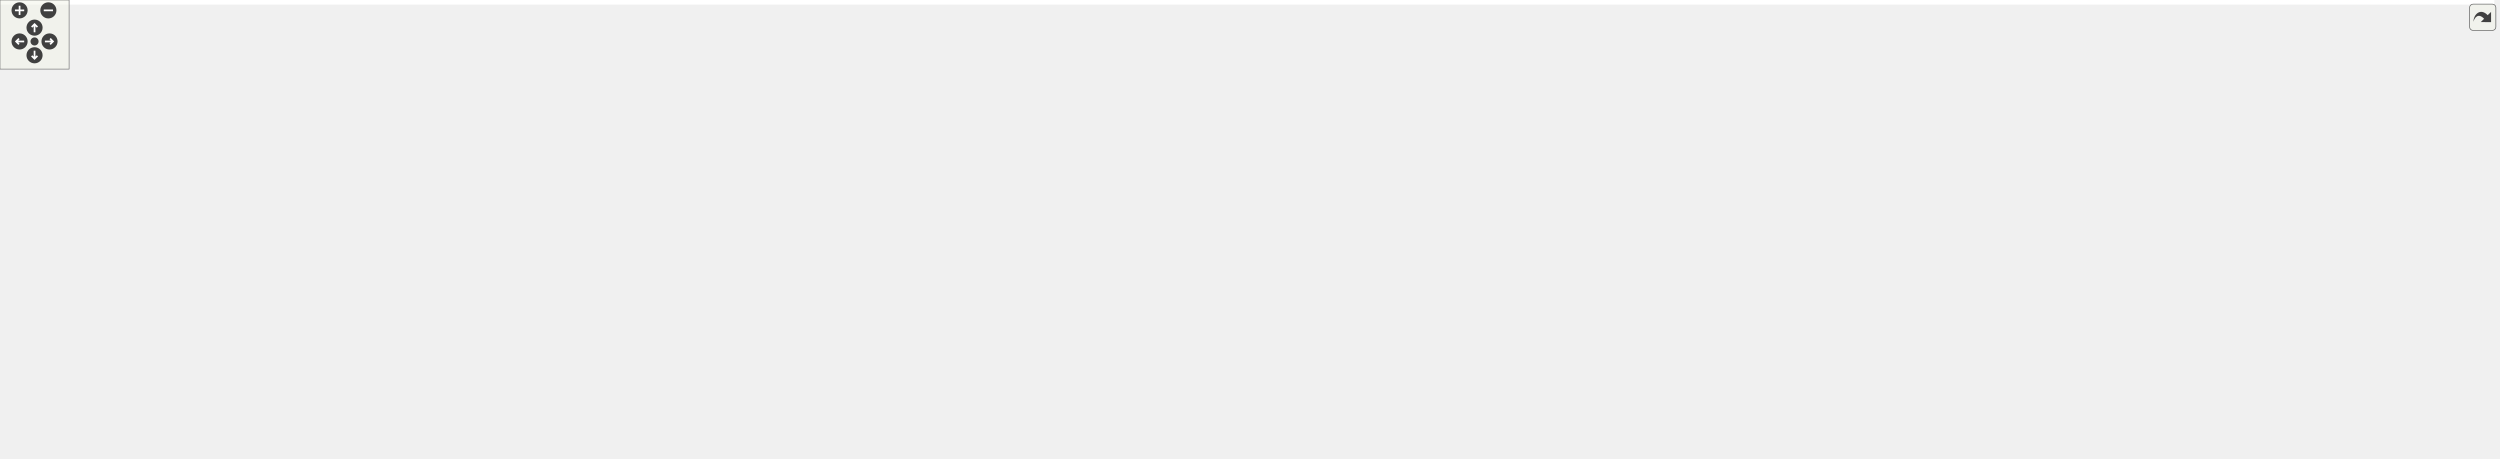
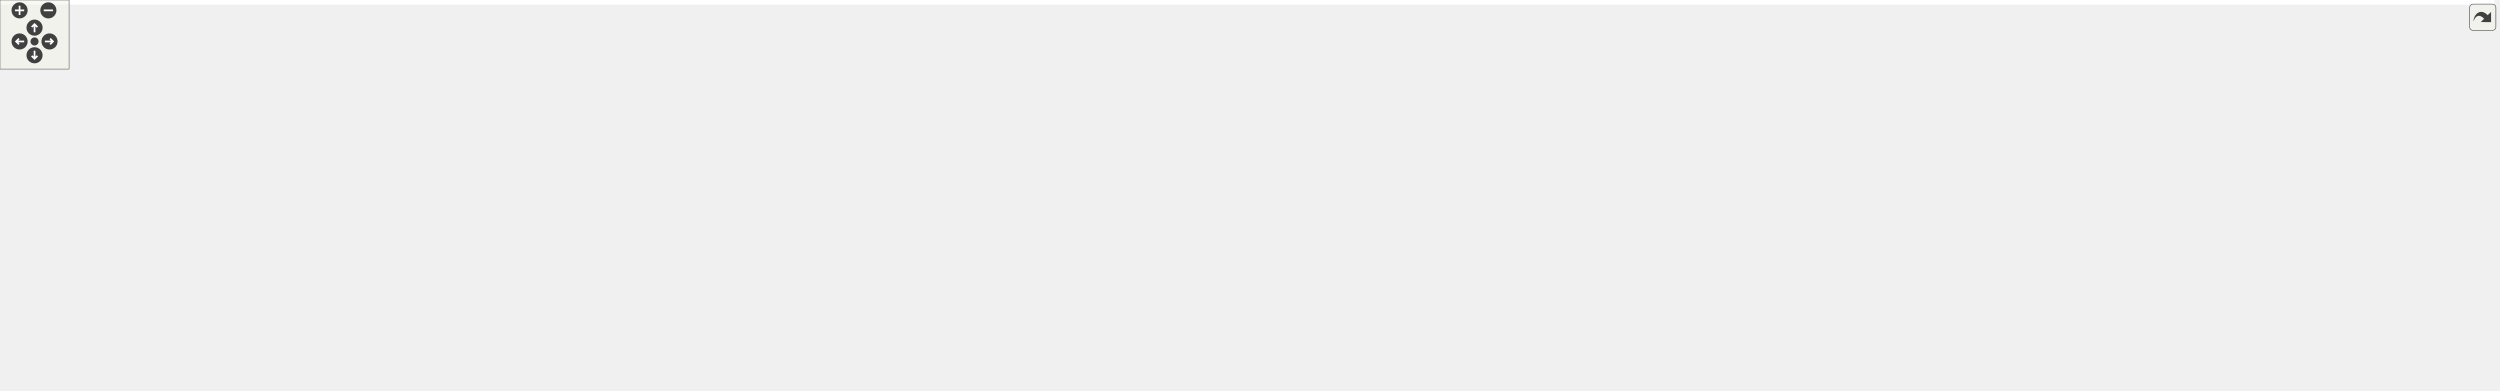
<svg xmlns="http://www.w3.org/2000/svg" xmlns:xlink="http://www.w3.org/1999/xlink" id="main" version="1.1" xml:space="preserve">
  <style type="text/css">
.edge:hover path { stroke: red; }
.edge:hover polygon { stroke: red; fill: red; }
</style>
  <defs>
    <circle id="rim" cx="0" cy="0" r="7" />
    <circle id="rim2" cx="0" cy="0" r="3.5" />
    <g id="zoomPlus">
      <use xlink:href="#rim" fill="#404040">
        <set attributeName="fill" to="#808080" begin="zoomplus.mouseover" end="zoomplus.mouseout" />
      </use>
      <path d="M-4,0h8M0,-4v8" fill="none" stroke="white" stroke-width="1.5" pointer-events="none" />
    </g>
    <g id="zoomMin">
      <use xlink:href="#rim" fill="#404040">
        <set attributeName="fill" to="#808080" begin="zoomminus.mouseover" end="zoomminus.mouseout" />
      </use>
      <path d="M-4,0h8" fill="none" stroke="white" stroke-width="1.5" pointer-events="none" />
    </g>
    <g id="dirArrow">
      <path fill="none" stroke="white" stroke-width="1.5" d="M0,-3.0v7 M-2.5,-0.5L0,-3.0L2.5,-0.5" />
    </g>
    <g id="resetDef">
      <use xlink:href="#rim2" fill="#404040">
        <set attributeName="fill" to="#808080" begin="reset.mouseover" end="reset.mouseout" />
      </use>
    </g>
  </defs>
  <svg id="graph" class="graph">
    <g id="viewport">
-       <polygon fill="#ffffff" stroke="transparent" points="-4,4 -4,-337.5 2166,-337.5 2166,4 -4,4" />
+       <polygon fill="#ffffff" stroke="transparent" points="-4,4 -4,-278.5 2166,-278.5 2166,4 -4,4" />
      <g id="node1" class="node">
        <g id="a_node1">
          <a xlink:title="The batch Identity matrix, which represents a batch of Identity matrices.">
-             <polygon fill="#bfbfbf" stroke="#000000" points="2030,-115 2030,-145 2162,-145 2162,-115 2030,-115" />
-             <text text-anchor="start" x="2038" y="-133" font-family="Helvetica,sans-Serif" font-size="10.00" fill="#000000">gko::batch::matrix</text>
-             <text text-anchor="middle" x="2096" y="-122" font-family="Helvetica,sans-Serif" font-size="10.00" fill="#000000">::Identity&lt; ValueType &gt;</text>
+             <polygon fill="#bfbfbf" stroke="#000000" points="2030,-137.5 2030,-167.5 2162,-167.5 2162,-137.5 2030,-137.5" />
+             <text text-anchor="start" x="2038" y="-155.5" font-family="Helvetica,sans-Serif" font-size="10.00" fill="#000000">gko::batch::matrix</text>
+             <text text-anchor="middle" x="2096" y="-144.5" font-family="Helvetica,sans-Serif" font-size="10.00" fill="#000000">::Identity&lt; ValueType &gt;</text>
          </a>
        </g>
      </g>
      <g id="node2" class="node">
        <g id="a_node2">
          <a xlink:href="classgko_1_1batch_1_1EnableBatchLinOp.html" target="_top" xlink:title=" ">
-             <polygon fill="#ffffff" stroke="#000000" points="1831,-151 1831,-181 1993,-181 1993,-151 1831,-151" />
-             <text text-anchor="start" x="1839" y="-169" font-family="Helvetica,sans-Serif" font-size="10.00" fill="#000000">gko::batch::EnableBatchLin</text>
-             <text text-anchor="middle" x="1912" y="-158" font-family="Helvetica,sans-Serif" font-size="10.00" fill="#000000">Op&lt; Identity&lt; ValueType &gt; &gt;</text>
+             <polygon fill="#ffffff" stroke="#000000" points="1831,-137.5 1831,-167.5 1993,-167.5 1993,-137.5 1831,-137.5" />
+             <text text-anchor="start" x="1839" y="-155.5" font-family="Helvetica,sans-Serif" font-size="10.00" fill="#000000">gko::batch::EnableBatchLin</text>
+             <text text-anchor="middle" x="1912" y="-144.5" font-family="Helvetica,sans-Serif" font-size="10.00" fill="#000000">Op&lt; Identity&lt; ValueType &gt; &gt;</text>
          </a>
        </g>
      </g>
      <g id="edge1" class="edge">
-         <path fill="none" stroke="#191970" d="M1998.723,-149.032C2009.225,-146.978 2019.819,-144.905 2029.955,-142.922" />
-         <polygon fill="#191970" stroke="#191970" points="1997.842,-145.638 1988.7,-150.993 1999.186,-152.508 1997.842,-145.638" />
+         <path fill="none" stroke="#191970" d="M2003.31,-152.5C2012.247,-152.5 2021.194,-152.5 2029.811,-152.5" />
+         <polygon fill="#191970" stroke="#191970" points="2003.241,-149 1993.241,-152.5 2003.241,-156 2003.241,-149" />
      </g>
      <g id="node3" class="node">
        <g id="a_node3">
          <a xlink:href="classgko_1_1EnablePolymorphicObject.html" target="_top" xlink:title=" ">
-             <polygon fill="#ffffff" stroke="#000000" points="1293,-73.5 1293,-114.5 1459,-114.5 1459,-73.5 1293,-73.5" />
-             <text text-anchor="start" x="1301" y="-102.5" font-family="Helvetica,sans-Serif" font-size="10.00" fill="#000000">gko::EnablePolymorphicObject</text>
-             <text text-anchor="start" x="1301" y="-91.5" font-family="Helvetica,sans-Serif" font-size="10.00" fill="#000000">&lt; Identity&lt; ValueType &gt;,</text>
-             <text text-anchor="middle" x="1376" y="-80.5" font-family="Helvetica,sans-Serif" font-size="10.00" fill="#000000"> BatchLinOp &gt;</text>
+             <polygon fill="#ffffff" stroke="#000000" points="1293,-187 1293,-228 1459,-228 1459,-187 1293,-187" />
+             <text text-anchor="start" x="1301" y="-216" font-family="Helvetica,sans-Serif" font-size="10.00" fill="#000000">gko::EnablePolymorphicObject</text>
+             <text text-anchor="start" x="1301" y="-205" font-family="Helvetica,sans-Serif" font-size="10.00" fill="#000000">&lt; Identity&lt; ValueType &gt;,</text>
+             <text text-anchor="middle" x="1376" y="-194" font-family="Helvetica,sans-Serif" font-size="10.00" fill="#000000"> BatchLinOp &gt;</text>
          </a>
        </g>
      </g>
      <g id="edge2" class="edge">
-         <path fill="none" stroke="#191970" d="M1469.165,-106.515C1571.346,-120.24 1733.69,-142.048 1830.839,-155.098" />
-         <polygon fill="#191970" stroke="#191970" points="1469.539,-103.034 1459.162,-105.171 1468.607,-109.971 1469.539,-103.034" />
+         <path fill="none" stroke="#191970" d="M1469.105,-200.039C1557.668,-192.641 1694.583,-180.42 1813,-166.5 1818.861,-165.811 1824.912,-165.058 1830.999,-164.27" />
+         <polygon fill="#191970" stroke="#191970" points="1468.76,-196.555 1459.085,-200.873 1469.341,-203.531 1468.76,-196.555" />
      </g>
      <g id="node4" class="node">
        <g id="a_node4">
          <a xlink:href="classgko_1_1EnableAbstractPolymorphicObject.html" target="_top" xlink:title=" ">
-             <polygon fill="#ffffff" stroke="#000000" points="542,-37.5 542,-78.5 717,-78.5 717,-37.5 542,-37.5" />
-             <text text-anchor="start" x="550" y="-66.5" font-family="Helvetica,sans-Serif" font-size="10.00" fill="#000000">gko::EnableAbstractPolymorphic</text>
-             <text text-anchor="start" x="550" y="-55.5" font-family="Helvetica,sans-Serif" font-size="10.00" fill="#000000">Object&lt; Identity&lt; ValueType</text>
-             <text text-anchor="middle" x="629.5" y="-44.5" font-family="Helvetica,sans-Serif" font-size="10.00" fill="#000000"> &gt;, BatchLinOp &gt;</text>
+             <polygon fill="#ffffff" stroke="#000000" points="542,-231 542,-272 717,-272 717,-231 542,-231" />
+             <text text-anchor="start" x="550" y="-260" font-family="Helvetica,sans-Serif" font-size="10.00" fill="#000000">gko::EnableAbstractPolymorphic</text>
+             <text text-anchor="start" x="550" y="-249" font-family="Helvetica,sans-Serif" font-size="10.00" fill="#000000">Object&lt; Identity&lt; ValueType</text>
+             <text text-anchor="middle" x="629.5" y="-238" font-family="Helvetica,sans-Serif" font-size="10.00" fill="#000000"> &gt;, BatchLinOp &gt;</text>
          </a>
        </g>
      </g>
      <g id="edge3" class="edge">
-         <path fill="none" stroke="#191970" d="M727.374,-61.576C851.537,-66.289 1072.238,-75.251 1261,-86 1271.29,-86.586 1282.094,-87.26 1292.789,-87.963" />
-         <polygon fill="#191970" stroke="#191970" points="727.26,-58.07 717.135,-61.189 726.995,-65.065 727.26,-58.07" />
+         <path fill="none" stroke="#191970" d="M727.524,-254.562C852.067,-257.112 1073.393,-257.154 1261,-233.5 1271.764,-232.143 1282.999,-230.233 1294.051,-228.058" />
+         <polygon fill="#191970" stroke="#191970" points="727.325,-251.057 717.252,-254.342 727.175,-258.056 727.325,-251.057" />
      </g>
      <g id="node5" class="node">
        <g id="a_node5">
          <a xlink:title=" ">
-             <polygon fill="#ffffff" stroke="#bfbfbf" points="201,-.5 201,-19.5 273,-19.5 273,-.5 201,-.5" />
-             <text text-anchor="middle" x="237" y="-7.5" font-family="Helvetica,sans-Serif" font-size="10.00" fill="#000000">BatchLinOp</text>
+             <polygon fill="#ffffff" stroke="#bfbfbf" points="201,-255 201,-274 273,-274 273,-255 201,-255" />
+             <text text-anchor="middle" x="237" y="-262" font-family="Helvetica,sans-Serif" font-size="10.00" fill="#000000">BatchLinOp</text>
          </a>
        </g>
      </g>
      <g id="edge4" class="edge">
-         <path fill="none" stroke="#191970" d="M283.111,-12.451C337.712,-15.721 431.304,-22.477 511,-34 520.972,-35.442 531.37,-37.187 541.685,-39.07" />
-         <polygon fill="#191970" stroke="#191970" points="283.241,-8.953 273.054,-11.863 282.832,-15.941 283.241,-8.953" />
+         <path fill="none" stroke="#191970" d="M283.326,-262.966C346.793,-260.863 462.006,-257.048 541.995,-254.398" />
+         <polygon fill="#191970" stroke="#191970" points="283.101,-259.471 273.222,-263.3 283.332,-266.467 283.101,-259.471" />
      </g>
      <g id="node6" class="node">
        <g id="a_node6">
          <a xlink:href="classgko_1_1EnableAbstractPolymorphicObject.html" target="_top" xlink:title="This mixin inherits from (a subclass of) PolymorphicObject and provides a base implementation of a ne...">
-             <polygon fill="#ffffff" stroke="#000000" points="138,-105.5 138,-146.5 336,-146.5 336,-105.5 138,-105.5" />
-             <text text-anchor="start" x="146" y="-134.5" font-family="Helvetica,sans-Serif" font-size="10.00" fill="#000000">gko::EnableAbstractPolymorphic</text>
-             <text text-anchor="start" x="146" y="-123.5" font-family="Helvetica,sans-Serif" font-size="10.00" fill="#000000">Object&lt; AbstractObject, Polymorphic</text>
-             <text text-anchor="middle" x="237" y="-112.5" font-family="Helvetica,sans-Serif" font-size="10.00" fill="#000000">Base &gt;</text>
+             <polygon fill="#ffffff" stroke="#000000" points="138,-166 138,-207 336,-207 336,-166 138,-166" />
+             <text text-anchor="start" x="146" y="-195" font-family="Helvetica,sans-Serif" font-size="10.00" fill="#000000">gko::EnableAbstractPolymorphic</text>
+             <text text-anchor="start" x="146" y="-184" font-family="Helvetica,sans-Serif" font-size="10.00" fill="#000000">Object&lt; AbstractObject, Polymorphic</text>
+             <text text-anchor="middle" x="237" y="-173" font-family="Helvetica,sans-Serif" font-size="10.00" fill="#000000">Base &gt;</text>
          </a>
        </g>
      </g>
      <g id="edge5" class="edge">
-         <path fill="none" stroke="#ffa500" stroke-dasharray="5,2" d="M318.609,-102.981C330.428,-100.055 342.487,-97.289 354,-95 416.361,-82.602 487.504,-73.165 541.872,-66.925" />
-         <polygon fill="#ffa500" stroke="#ffa500" points="317.594,-99.627 308.755,-105.469 319.308,-106.414 317.594,-99.627" />
-         <text text-anchor="start" x="376" y="-109" font-family="Helvetica,sans-Serif" font-size="10.00" fill="#000000"> &lt; Identity&lt; ValueType</text>
-         <text text-anchor="middle" x="432.5" y="-98" font-family="Helvetica,sans-Serif" font-size="10.00" fill="#000000"> &gt;, BatchLinOp &gt;</text>
+         <path fill="none" stroke="#ffa500" stroke-dasharray="5,2" d="M346.313,-204.285C348.9,-204.695 351.465,-205.101 354,-205.5 423.727,-216.491 441.401,-217.723 511,-229.5 521.006,-231.193 531.474,-233.035 541.87,-234.907" />
+         <polygon fill="#ffa500" stroke="#ffa500" points="346.673,-200.798 336.247,-202.682 345.572,-207.711 346.673,-200.798" />
+         <text text-anchor="start" x="376" y="-243.5" font-family="Helvetica,sans-Serif" font-size="10.00" fill="#000000"> &lt; Identity&lt; ValueType</text>
+         <text text-anchor="middle" x="432.5" y="-232.5" font-family="Helvetica,sans-Serif" font-size="10.00" fill="#000000"> &gt;, BatchLinOp &gt;</text>
      </g>
      <g id="node9" class="node">
        <g id="a_node9">
          <a xlink:href="classgko_1_1EnableAbstractPolymorphicObject.html" target="_top" xlink:title=" ">
-             <polygon fill="#ffffff" stroke="#000000" points="529,-97.5 529,-138.5 730,-138.5 730,-97.5 529,-97.5" />
-             <text text-anchor="start" x="537" y="-126.5" font-family="Helvetica,sans-Serif" font-size="10.00" fill="#000000">gko::EnableAbstractPolymorphic</text>
-             <text text-anchor="start" x="537" y="-115.5" font-family="Helvetica,sans-Serif" font-size="10.00" fill="#000000">Object&lt; ConcreteObject, Polymorphic</text>
-             <text text-anchor="middle" x="629.5" y="-104.5" font-family="Helvetica,sans-Serif" font-size="10.00" fill="#000000">Base &gt;</text>
+             <polygon fill="#ffffff" stroke="#000000" points="529,-162 529,-203 730,-203 730,-162 529,-162" />
+             <text text-anchor="start" x="537" y="-191" font-family="Helvetica,sans-Serif" font-size="10.00" fill="#000000">gko::EnableAbstractPolymorphic</text>
+             <text text-anchor="start" x="537" y="-180" font-family="Helvetica,sans-Serif" font-size="10.00" fill="#000000">Object&lt; ConcreteObject, Polymorphic</text>
+             <text text-anchor="middle" x="629.5" y="-169" font-family="Helvetica,sans-Serif" font-size="10.00" fill="#000000">Base &gt;</text>
          </a>
        </g>
      </g>
      <g id="edge10" class="edge">
-         <path fill="none" stroke="#ffa500" stroke-dasharray="5,2" d="M346.203,-123.774C403.376,-122.609 472.909,-121.192 528.78,-120.053" />
-         <polygon fill="#ffa500" stroke="#ffa500" points="345.971,-120.278 336.044,-123.981 346.114,-127.277 345.971,-120.278" />
-         <text text-anchor="start" x="354" y="-138" font-family="Helvetica,sans-Serif" font-size="10.00" fill="#000000"> &lt; ConcreteObject, Polymorphic</text>
-         <text text-anchor="middle" x="432.5" y="-127" font-family="Helvetica,sans-Serif" font-size="10.00" fill="#000000">Base &gt;</text>
+         <path fill="none" stroke="#ffa500" stroke-dasharray="5,2" d="M346.317,-183.621C348.903,-183.578 351.467,-183.537 354,-183.5 411.868,-182.653 476.581,-182.383 528.74,-182.334" />
+         <polygon fill="#ffa500" stroke="#ffa500" points="346.189,-180.123 336.254,-183.804 346.316,-187.122 346.189,-180.123" />
+         <text text-anchor="start" x="354" y="-197.5" font-family="Helvetica,sans-Serif" font-size="10.00" fill="#000000"> &lt; ConcreteObject, Polymorphic</text>
+         <text text-anchor="middle" x="432.5" y="-186.5" font-family="Helvetica,sans-Serif" font-size="10.00" fill="#000000">Base &gt;</text>
      </g>
      <g id="node16" class="node">
        <g id="a_node16">
          <a xlink:href="classgko_1_1EnableAbstractPolymorphicObject.html" target="_top" xlink:title=" ">
-             <polygon fill="#ffffff" stroke="#000000" points="542,-157.5 542,-198.5 717,-198.5 717,-157.5 542,-157.5" />
-             <text text-anchor="start" x="550" y="-186.5" font-family="Helvetica,sans-Serif" font-size="10.00" fill="#000000">gko::EnableAbstractPolymorphic</text>
-             <text text-anchor="start" x="550" y="-175.5" font-family="Helvetica,sans-Serif" font-size="10.00" fill="#000000">Object&lt; ConcreteBatchLinOp,</text>
-             <text text-anchor="middle" x="629.5" y="-164.5" font-family="Helvetica,sans-Serif" font-size="10.00" fill="#000000"> PolymorphicBase &gt;</text>
+             <polygon fill="#ffffff" stroke="#000000" points="542,-47 542,-88 717,-88 717,-47 542,-47" />
+             <text text-anchor="start" x="550" y="-76" font-family="Helvetica,sans-Serif" font-size="10.00" fill="#000000">gko::EnableAbstractPolymorphic</text>
+             <text text-anchor="start" x="550" y="-65" font-family="Helvetica,sans-Serif" font-size="10.00" fill="#000000">Object&lt; ConcreteBatchLinOp,</text>
+             <text text-anchor="middle" x="629.5" y="-54" font-family="Helvetica,sans-Serif" font-size="10.00" fill="#000000"> PolymorphicBase &gt;</text>
          </a>
        </g>
      </g>
      <g id="edge20" class="edge">
-         <path fill="none" stroke="#ffa500" stroke-dasharray="5,2" d="M346.265,-147.798C348.866,-148.214 351.448,-148.616 354,-149 416.538,-158.419 487.522,-165.814 541.772,-170.778" />
-         <polygon fill="#ffa500" stroke="#ffa500" points="346.587,-144.304 336.151,-146.126 345.446,-151.21 346.587,-144.304" />
-         <text text-anchor="start" x="374" y="-181" font-family="Helvetica,sans-Serif" font-size="10.00" fill="#000000"> &lt; ConcreteBatchLinOp,</text>
-         <text text-anchor="middle" x="432.5" y="-170" font-family="Helvetica,sans-Serif" font-size="10.00" fill="#000000"> PolymorphicBase &gt;</text>
+         <path fill="none" stroke="#ffa500" stroke-dasharray="5,2" d="M314.86,-162.894C386.954,-141.036 493.084,-108.859 561.755,-88.039" />
+         <polygon fill="#ffa500" stroke="#ffa500" points="313.474,-159.657 304.92,-165.908 315.506,-166.356 313.474,-159.657" />
+         <text text-anchor="start" x="374" y="-161.5" font-family="Helvetica,sans-Serif" font-size="10.00" fill="#000000"> &lt; ConcreteBatchLinOp,</text>
+         <text text-anchor="middle" x="432.5" y="-150.5" font-family="Helvetica,sans-Serif" font-size="10.00" fill="#000000"> PolymorphicBase &gt;</text>
      </g>
      <g id="node7" class="node">
        <g id="a_node7">
          <a xlink:title=" ">
-             <polygon fill="#ffffff" stroke="#bfbfbf" points="0,-116.5 0,-135.5 101,-135.5 101,-116.5 0,-116.5" />
-             <text text-anchor="middle" x="50.5" y="-123.5" font-family="Helvetica,sans-Serif" font-size="10.00" fill="#000000">PolymorphicBase</text>
+             <polygon fill="#ffffff" stroke="#bfbfbf" points="0,-128 0,-147 101,-147 101,-128 0,-128" />
+             <text text-anchor="middle" x="50.5" y="-135" font-family="Helvetica,sans-Serif" font-size="10.00" fill="#000000">PolymorphicBase</text>
          </a>
        </g>
      </g>
      <g id="edge6" class="edge">
-         <path fill="none" stroke="#191970" d="M111.525,-126C119.956,-126 128.787,-126 137.692,-126" />
-         <polygon fill="#191970" stroke="#191970" points="111.462,-122.5 101.462,-126 111.462,-129.5 111.462,-122.5" />
+         <path fill="none" stroke="#191970" d="M96.637,-149.622C115.36,-154.541 137.518,-160.363 158.632,-165.91" />
+         <polygon fill="#191970" stroke="#191970" points="97.463,-146.22 86.902,-147.064 95.684,-152.99 97.463,-146.22" />
      </g>
      <g id="edge9" class="edge">
-         <path fill="none" stroke="#191970" d="M79.335,-112.069C154.368,-77.916 360.326,2.3 511,-67 522.168,-72.137 518.692,-81.303 529,-88 534.421,-91.522 540.27,-94.643 546.326,-97.408" />
-         <polygon fill="#191970" stroke="#191970" points="77.642,-108.996 70.037,-116.373 80.582,-115.348 77.642,-108.996" />
+         <path fill="none" stroke="#191970" d="M111.126,-141.149C168.939,-144.719 258.442,-150.485 336,-156.5 400.134,-161.474 472.079,-167.835 528.688,-173.02" />
+         <polygon fill="#191970" stroke="#191970" points="111.261,-137.65 101.065,-140.53 110.831,-144.637 111.261,-137.65" />
      </g>
      <g id="edge19" class="edge">
-         <path fill="none" stroke="#191970" d="M84.561,-139.103C100.594,-144.901 120.089,-151.427 138,-156 299.414,-197.211 344.739,-203.481 511,-193 521.038,-192.367 531.525,-191.436 541.932,-190.342" />
-         <polygon fill="#191970" stroke="#191970" points="85.665,-135.78 75.071,-135.611 83.247,-142.349 85.665,-135.78" />
+         <path fill="none" stroke="#191970" d="M111.346,-130.144C214.289,-117.698 423.173,-92.445 541.88,-78.093" />
+         <polygon fill="#191970" stroke="#191970" points="110.63,-126.705 101.122,-131.38 111.47,-133.654 110.63,-126.705" />
      </g>
      <g id="node8" class="node">
        <g id="a_node8">
          <a xlink:href="classgko_1_1EnablePolymorphicObject.html" target="_top" xlink:title="This mixin inherits from (a subclass of) PolymorphicObject and provides a base implementation of a ne...">
-             <polygon fill="#ffffff" stroke="#000000" points="902,-103 902,-133 1107,-133 1107,-103 902,-103" />
-             <text text-anchor="start" x="910" y="-121" font-family="Helvetica,sans-Serif" font-size="10.00" fill="#000000">gko::EnablePolymorphicObject</text>
-             <text text-anchor="middle" x="1004.5" y="-110" font-family="Helvetica,sans-Serif" font-size="10.00" fill="#000000">&lt; ConcreteObject, PolymorphicBase &gt;</text>
+             <polygon fill="#ffffff" stroke="#000000" points="902,-192.5 902,-222.5 1107,-222.5 1107,-192.5 902,-192.5" />
+             <text text-anchor="start" x="910" y="-210.5" font-family="Helvetica,sans-Serif" font-size="10.00" fill="#000000">gko::EnablePolymorphicObject</text>
+             <text text-anchor="middle" x="1004.5" y="-199.5" font-family="Helvetica,sans-Serif" font-size="10.00" fill="#000000">&lt; ConcreteObject, PolymorphicBase &gt;</text>
          </a>
        </g>
      </g>
      <g id="edge7" class="edge">
-         <path fill="none" stroke="#ffa500" stroke-dasharray="5,2" d="M1081.313,-101.149C1095.76,-98.603 1110.79,-96.373 1125,-95 1180.845,-89.606 1244.005,-89.385 1292.997,-90.497" />
-         <polygon fill="#ffa500" stroke="#ffa500" points="1080.631,-97.715 1071.423,-102.954 1081.889,-104.601 1080.631,-97.715" />
-         <text text-anchor="start" x="1136.5" y="-109" font-family="Helvetica,sans-Serif" font-size="10.00" fill="#000000"> &lt; Identity&lt; ValueType</text>
-         <text text-anchor="middle" x="1193" y="-98" font-family="Helvetica,sans-Serif" font-size="10.00" fill="#000000"> &gt;, BatchLinOp &gt;</text>
+         <path fill="none" stroke="#ffa500" stroke-dasharray="5,2" d="M1117.541,-207.5C1174.013,-207.5 1241.131,-207.5 1292.816,-207.5" />
+         <polygon fill="#ffa500" stroke="#ffa500" points="1117.49,-204 1107.49,-207.5 1117.49,-211 1117.49,-204" />
+         <text text-anchor="start" x="1136.5" y="-221.5" font-family="Helvetica,sans-Serif" font-size="10.00" fill="#000000"> &lt; Identity&lt; ValueType</text>
+         <text text-anchor="middle" x="1193" y="-210.5" font-family="Helvetica,sans-Serif" font-size="10.00" fill="#000000"> &gt;, BatchLinOp &gt;</text>
      </g>
      <g id="node15" class="node">
        <g id="a_node15">
          <a xlink:href="classgko_1_1EnablePolymorphicObject.html" target="_top" xlink:title=" ">
-             <polygon fill="#ffffff" stroke="#000000" points="1279,-149.5 1279,-190.5 1473,-190.5 1473,-149.5 1279,-149.5" />
-             <text text-anchor="start" x="1287" y="-178.5" font-family="Helvetica,sans-Serif" font-size="10.00" fill="#000000">gko::EnablePolymorphicObject</text>
-             <text text-anchor="start" x="1287" y="-167.5" font-family="Helvetica,sans-Serif" font-size="10.00" fill="#000000">&lt; ConcreteBatchLinOp, Polymorphic</text>
-             <text text-anchor="middle" x="1376" y="-156.5" font-family="Helvetica,sans-Serif" font-size="10.00" fill="#000000">Base &gt;</text>
+             <polygon fill="#ffffff" stroke="#000000" points="1279,-76 1279,-117 1473,-117 1473,-76 1279,-76" />
+             <text text-anchor="start" x="1287" y="-105" font-family="Helvetica,sans-Serif" font-size="10.00" fill="#000000">gko::EnablePolymorphicObject</text>
+             <text text-anchor="start" x="1287" y="-94" font-family="Helvetica,sans-Serif" font-size="10.00" fill="#000000">&lt; ConcreteBatchLinOp, Polymorphic</text>
+             <text text-anchor="middle" x="1376" y="-83" font-family="Helvetica,sans-Serif" font-size="10.00" fill="#000000">Base &gt;</text>
          </a>
        </g>
      </g>
      <g id="edge21" class="edge">
-         <path fill="none" stroke="#ffa500" stroke-dasharray="5,2" d="M1117.124,-123.515C1162.095,-126.794 1214.214,-131.951 1261,-140 1275.336,-142.466 1290.498,-145.85 1304.943,-149.457" />
-         <polygon fill="#ffa500" stroke="#ffa500" points="1117.27,-120.016 1107.048,-122.802 1116.776,-126.999 1117.27,-120.016" />
-         <text text-anchor="start" x="1134.5" y="-154" font-family="Helvetica,sans-Serif" font-size="10.00" fill="#000000"> &lt; ConcreteBatchLinOp,</text>
-         <text text-anchor="middle" x="1193" y="-143" font-family="Helvetica,sans-Serif" font-size="10.00" fill="#000000"> PolymorphicBase &gt;</text>
+         <path fill="none" stroke="#ffa500" stroke-dasharray="5,2" d="M1082.109,-190.046C1090.535,-187.938 1098.964,-185.736 1107,-183.5 1127.215,-177.875 1240.447,-140.947 1313.412,-117.044" />
+         <polygon fill="#ffa500" stroke="#ffa500" points="1081.117,-186.686 1072.243,-192.475 1082.79,-193.483 1081.117,-186.686" />
+         <text text-anchor="start" x="1134.5" y="-191.5" font-family="Helvetica,sans-Serif" font-size="10.00" fill="#000000"> &lt; ConcreteBatchLinOp,</text>
+         <text text-anchor="middle" x="1193" y="-180.5" font-family="Helvetica,sans-Serif" font-size="10.00" fill="#000000"> PolymorphicBase &gt;</text>
      </g>
      <g id="edge8" class="edge">
-         <path fill="none" stroke="#191970" d="M740.564,-118C791.59,-118 851.728,-118 901.702,-118" />
-         <polygon fill="#191970" stroke="#191970" points="740.486,-114.5 730.486,-118 740.486,-121.5 740.486,-114.5" />
+         <path fill="none" stroke="#191970" d="M740.564,-189.904C791.59,-193.306 851.728,-197.315 901.702,-200.647" />
+         <polygon fill="#191970" stroke="#191970" points="740.697,-186.405 730.486,-189.232 740.231,-193.39 740.697,-186.405" />
      </g>
      <g id="node10" class="node">
        <g id="a_node10">
          <a xlink:href="classgko_1_1EnablePolymorphicAssignment.html" target="_top" xlink:title=" ">
-             <polygon fill="#ffffff" stroke="#000000" points="1280,-272 1280,-302 1472,-302 1472,-272 1280,-272" />
-             <text text-anchor="start" x="1288" y="-290" font-family="Helvetica,sans-Serif" font-size="10.00" fill="#000000">gko::EnablePolymorphicAssignment</text>
-             <text text-anchor="middle" x="1376" y="-279" font-family="Helvetica,sans-Serif" font-size="10.00" fill="#000000">&lt; Identity&lt; ValueType &gt; &gt;</text>
+             <polygon fill="#ffffff" stroke="#000000" points="1280,-137.5 1280,-167.5 1472,-167.5 1472,-137.5 1280,-137.5" />
+             <text text-anchor="start" x="1288" y="-155.5" font-family="Helvetica,sans-Serif" font-size="10.00" fill="#000000">gko::EnablePolymorphicAssignment</text>
+             <text text-anchor="middle" x="1376" y="-144.5" font-family="Helvetica,sans-Serif" font-size="10.00" fill="#000000">&lt; Identity&lt; ValueType &gt; &gt;</text>
          </a>
        </g>
      </g>
      <g id="edge11" class="edge">
-         <path fill="none" stroke="#191970" d="M1452.46,-269.739C1557.785,-245.963 1745.777,-203.524 1845.545,-181.002" />
-         <polygon fill="#191970" stroke="#191970" points="1451.515,-266.365 1442.531,-271.981 1453.056,-273.193 1451.515,-266.365" />
+         <path fill="none" stroke="#191970" d="M1482.199,-152.5C1584.662,-152.5 1737.555,-152.5 1830.684,-152.5" />
+         <polygon fill="#191970" stroke="#191970" points="1482.135,-149 1472.135,-152.5 1482.135,-156 1482.135,-149" />
      </g>
      <g id="node11" class="node">
        <g id="a_node11">
          <a xlink:href="classgko_1_1ConvertibleTo.html" target="_top" xlink:title=" ">
-             <polygon fill="#ffffff" stroke="#000000" points="930,-303 930,-333 1079,-333 1079,-303 930,-303" />
-             <text text-anchor="start" x="938" y="-321" font-family="Helvetica,sans-Serif" font-size="10.00" fill="#000000">gko::ConvertibleTo</text>
-             <text text-anchor="middle" x="1004.5" y="-310" font-family="Helvetica,sans-Serif" font-size="10.00" fill="#000000">&lt; Identity&lt; ValueType &gt; &gt;</text>
+             <polygon fill="#ffffff" stroke="#000000" points="930,-143.5 930,-173.5 1079,-173.5 1079,-143.5 930,-143.5" />
+             <text text-anchor="start" x="938" y="-161.5" font-family="Helvetica,sans-Serif" font-size="10.00" fill="#000000">gko::ConvertibleTo</text>
+             <text text-anchor="middle" x="1004.5" y="-150.5" font-family="Helvetica,sans-Serif" font-size="10.00" fill="#000000">&lt; Identity&lt; ValueType &gt; &gt;</text>
          </a>
        </g>
      </g>
      <g id="edge12" class="edge">
-         <path fill="none" stroke="#191970" d="M1089.253,-310.928C1146.014,-306.191 1220.854,-299.946 1279.843,-295.024" />
-         <polygon fill="#191970" stroke="#191970" points="1088.906,-307.444 1079.232,-311.764 1089.488,-314.42 1088.906,-307.444" />
+         <path fill="none" stroke="#191970" d="M1089.275,-160.289C1139.262,-160.98 1203.742,-161.241 1261,-159.5 1267.098,-159.315 1273.375,-159.074 1279.702,-158.794" />
+         <polygon fill="#191970" stroke="#191970" points="1089.207,-156.788 1079.157,-160.141 1089.105,-163.787 1089.207,-156.788" />
      </g>
      <g id="node12" class="node">
        <g id="a_node12">
          <a xlink:href="classgko_1_1ConvertibleTo.html" target="_top" xlink:title="ConvertibleTo interface is used to mark that the implementer can be converted to the object of Result...">
-             <polygon fill="#ffffff" stroke="#000000" points="576,-254 576,-284 683,-284 683,-254 576,-254" />
-             <text text-anchor="start" x="584" y="-272" font-family="Helvetica,sans-Serif" font-size="10.00" fill="#000000">gko::ConvertibleTo</text>
-             <text text-anchor="middle" x="629.5" y="-261" font-family="Helvetica,sans-Serif" font-size="10.00" fill="#000000">&lt; ResultType &gt;</text>
+             <polygon fill="#ffffff" stroke="#000000" points="576,-109.5 576,-139.5 683,-139.5 683,-109.5 576,-109.5" />
+             <text text-anchor="start" x="584" y="-127.5" font-family="Helvetica,sans-Serif" font-size="10.00" fill="#000000">gko::ConvertibleTo</text>
+             <text text-anchor="middle" x="629.5" y="-116.5" font-family="Helvetica,sans-Serif" font-size="10.00" fill="#000000">&lt; ResultType &gt;</text>
          </a>
        </g>
      </g>
      <g id="edge13" class="edge">
-         <path fill="none" stroke="#ffa500" stroke-dasharray="5,2" d="M693.418,-277.352C758.916,-285.91 860.688,-299.209 929.846,-308.245" />
-         <polygon fill="#ffa500" stroke="#ffa500" points="693.598,-273.846 683.228,-276.021 692.691,-280.787 693.598,-273.846" />
-         <text text-anchor="middle" x="816" y="-305" font-family="Helvetica,sans-Serif" font-size="10.00" fill="#000000"> &lt; Identity&lt; ValueType &gt; &gt;</text>
+         <path fill="none" stroke="#ffa500" stroke-dasharray="5,2" d="M693.418,-130.295C758.916,-136.234 860.688,-145.461 929.846,-151.731" />
+         <polygon fill="#ffa500" stroke="#ffa500" points="693.504,-126.789 683.228,-129.371 692.871,-133.76 693.504,-126.789" />
+         <text text-anchor="middle" x="816" y="-150.5" font-family="Helvetica,sans-Serif" font-size="10.00" fill="#000000"> &lt; Identity&lt; ValueType &gt; &gt;</text>
      </g>
      <g id="node13" class="node">
        <g id="a_node13">
          <a xlink:href="classgko_1_1EnablePolymorphicAssignment.html" target="_top" xlink:title="This mixin is used to enable a default PolymorphicObject::copy_from() implementation for objects that...">
-             <polygon fill="#ffffff" stroke="#000000" points="908.5,-254 908.5,-284 1100.5,-284 1100.5,-254 908.5,-254" />
-             <text text-anchor="start" x="916.5" y="-272" font-family="Helvetica,sans-Serif" font-size="10.00" fill="#000000">gko::EnablePolymorphicAssignment</text>
-             <text text-anchor="middle" x="1004.5" y="-261" font-family="Helvetica,sans-Serif" font-size="10.00" fill="#000000">&lt; ConcreteType, ResultType &gt;</text>
+             <polygon fill="#ffffff" stroke="#000000" points="908.5,-94.5 908.5,-124.5 1100.5,-124.5 1100.5,-94.5 908.5,-94.5" />
+             <text text-anchor="start" x="916.5" y="-112.5" font-family="Helvetica,sans-Serif" font-size="10.00" fill="#000000">gko::EnablePolymorphicAssignment</text>
+             <text text-anchor="middle" x="1004.5" y="-101.5" font-family="Helvetica,sans-Serif" font-size="10.00" fill="#000000">&lt; ConcreteType, ResultType &gt;</text>
          </a>
        </g>
      </g>
      <g id="edge15" class="edge">
-         <path fill="none" stroke="#191970" d="M693.53,-269C752.549,-269 840.952,-269 908.432,-269" />
-         <polygon fill="#191970" stroke="#191970" points="693.228,-265.5 683.228,-269 693.228,-272.5 693.228,-265.5" />
+         <path fill="none" stroke="#191970" d="M693.53,-121.939C752.549,-119.578 840.952,-116.042 908.432,-113.343" />
+         <polygon fill="#191970" stroke="#191970" points="693.08,-118.454 683.228,-122.351 693.36,-125.448 693.08,-118.454" />
      </g>
      <g id="node18" class="node">
        <g id="a_node18">
          <a xlink:href="classgko_1_1ConvertibleTo.html" target="_top" xlink:title=" ">
-             <polygon fill="#ffffff" stroke="#000000" points="935.5,-205 935.5,-235 1073.5,-235 1073.5,-205 935.5,-205" />
-             <text text-anchor="start" x="943.5" y="-223" font-family="Helvetica,sans-Serif" font-size="10.00" fill="#000000">gko::ConvertibleTo</text>
-             <text text-anchor="middle" x="1004.5" y="-212" font-family="Helvetica,sans-Serif" font-size="10.00" fill="#000000">&lt; ConcreteBatchLinOp &gt;</text>
+             <polygon fill="#ffffff" stroke="#000000" points="935.5,-.5 935.5,-30.5 1073.5,-30.5 1073.5,-.5 935.5,-.5" />
+             <text text-anchor="start" x="943.5" y="-18.5" font-family="Helvetica,sans-Serif" font-size="10.00" fill="#000000">gko::ConvertibleTo</text>
+             <text text-anchor="middle" x="1004.5" y="-7.5" font-family="Helvetica,sans-Serif" font-size="10.00" fill="#000000">&lt; ConcreteBatchLinOp &gt;</text>
          </a>
        </g>
      </g>
      <g id="edge24" class="edge">
-         <path fill="none" stroke="#ffa500" stroke-dasharray="5,2" d="M693.267,-260.668C760.486,-251.885 866.031,-238.093 935.25,-229.049" />
-         <polygon fill="#ffa500" stroke="#ffa500" points="692.691,-257.213 683.228,-261.979 693.598,-264.154 692.691,-257.213" />
-         <text text-anchor="middle" x="816" y="-256" font-family="Helvetica,sans-Serif" font-size="10.00" fill="#000000"> &lt; ConcreteBatchLinOp &gt;</text>
+         <path fill="none" stroke="#ffa500" stroke-dasharray="5,2" d="M692.812,-107.778C705.162,-104.435 718,-100.904 730,-97.5 809.191,-75.039 900.716,-47.348 955.53,-30.577" />
+         <polygon fill="#ffa500" stroke="#ffa500" points="691.782,-104.431 683.037,-110.413 693.603,-111.19 691.782,-104.431" />
+         <text text-anchor="middle" x="816" y="-94.5" font-family="Helvetica,sans-Serif" font-size="10.00" fill="#000000"> &lt; ConcreteBatchLinOp &gt;</text>
      </g>
      <g id="edge14" class="edge">
-         <path fill="none" stroke="#ffa500" stroke-dasharray="5,2" d="M1110.816,-274.151C1164.102,-276.733 1228.134,-279.836 1279.927,-282.345" />
-         <polygon fill="#ffa500" stroke="#ffa500" points="1110.811,-270.647 1100.654,-273.659 1110.473,-277.639 1110.811,-270.647" />
-         <text text-anchor="middle" x="1193" y="-284" font-family="Helvetica,sans-Serif" font-size="10.00" fill="#000000"> &lt; Identity&lt; ValueType &gt; &gt;</text>
+         <path fill="none" stroke="#ffa500" stroke-dasharray="5,2" d="M1068.189,-92.401C1122.304,-81.407 1200.59,-74.067 1261,-103.5 1272.669,-109.186 1268.173,-119.34 1279,-126.5 1285.544,-130.828 1292.784,-134.438 1300.275,-137.448" />
+         <polygon fill="#ffa500" stroke="#ffa500" points="1067.428,-88.985 1058.375,-94.489 1068.885,-95.831 1067.428,-88.985" />
+         <text text-anchor="middle" x="1193" y="-106.5" font-family="Helvetica,sans-Serif" font-size="10.00" fill="#000000"> &lt; Identity&lt; ValueType &gt; &gt;</text>
      </g>
      <g id="node17" class="node">
        <g id="a_node17">
          <a xlink:href="classgko_1_1EnablePolymorphicAssignment.html" target="_top" xlink:title=" ">
-             <polygon fill="#ffffff" stroke="#000000" points="1280,-210 1280,-240 1472,-240 1472,-210 1280,-210" />
-             <text text-anchor="start" x="1288" y="-228" font-family="Helvetica,sans-Serif" font-size="10.00" fill="#000000">gko::EnablePolymorphicAssignment</text>
-             <text text-anchor="middle" x="1376" y="-217" font-family="Helvetica,sans-Serif" font-size="10.00" fill="#000000">&lt; ConcreteBatchLinOp &gt;</text>
+             <polygon fill="#ffffff" stroke="#000000" points="1280,-25.5 1280,-55.5 1472,-55.5 1472,-25.5 1280,-25.5" />
+             <text text-anchor="start" x="1288" y="-43.5" font-family="Helvetica,sans-Serif" font-size="10.00" fill="#000000">gko::EnablePolymorphicAssignment</text>
+             <text text-anchor="middle" x="1376" y="-32.5" font-family="Helvetica,sans-Serif" font-size="10.00" fill="#000000">&lt; ConcreteBatchLinOp &gt;</text>
          </a>
        </g>
      </g>
      <g id="edge25" class="edge">
-         <path fill="none" stroke="#ffa500" stroke-dasharray="5,2" d="M1110.816,-256.408C1164.102,-250.097 1228.134,-242.513 1279.927,-236.379" />
-         <polygon fill="#ffa500" stroke="#ffa500" points="1110.172,-252.96 1100.654,-257.612 1110.996,-259.911 1110.172,-252.96" />
-         <text text-anchor="middle" x="1193" y="-256" font-family="Helvetica,sans-Serif" font-size="10.00" fill="#000000"> &lt; ConcreteBatchLinOp &gt;</text>
+         <path fill="none" stroke="#ffa500" stroke-dasharray="5,2" d="M1051.334,-90.921C1073.369,-82.867 1100.201,-74.033 1125,-68.5 1175.497,-57.233 1232.771,-50.404 1279.845,-46.315" />
+         <polygon fill="#ffa500" stroke="#ffa500" points="1050.042,-87.667 1041.888,-94.432 1052.481,-94.228 1050.042,-87.667" />
+         <text text-anchor="middle" x="1193" y="-71.5" font-family="Helvetica,sans-Serif" font-size="10.00" fill="#000000"> &lt; ConcreteBatchLinOp &gt;</text>
      </g>
      <g id="node14" class="node">
        <g id="a_node14">
          <a xlink:href="classgko_1_1batch_1_1EnableBatchLinOp.html" target="_top" xlink:title="The EnableBatchLinOp mixin can be used to provide sensible default implementations of the majority of...">
-             <polygon fill="#ffffff" stroke="#000000" points="1510,-156.5 1510,-197.5 1659,-197.5 1659,-156.5 1510,-156.5" />
-             <text text-anchor="start" x="1518" y="-185.5" font-family="Helvetica,sans-Serif" font-size="10.00" fill="#000000">gko::batch::EnableBatchLin</text>
-             <text text-anchor="start" x="1518" y="-174.5" font-family="Helvetica,sans-Serif" font-size="10.00" fill="#000000">Op&lt; ConcreteBatchLinOp,</text>
-             <text text-anchor="middle" x="1584.5" y="-163.5" font-family="Helvetica,sans-Serif" font-size="10.00" fill="#000000"> PolymorphicBase &gt;</text>
+             <polygon fill="#ffffff" stroke="#000000" points="1510,-76 1510,-117 1659,-117 1659,-76 1510,-76" />
+             <text text-anchor="start" x="1518" y="-105" font-family="Helvetica,sans-Serif" font-size="10.00" fill="#000000">gko::batch::EnableBatchLin</text>
+             <text text-anchor="start" x="1518" y="-94" font-family="Helvetica,sans-Serif" font-size="10.00" fill="#000000">Op&lt; ConcreteBatchLinOp,</text>
+             <text text-anchor="middle" x="1584.5" y="-83" font-family="Helvetica,sans-Serif" font-size="10.00" fill="#000000"> PolymorphicBase &gt;</text>
          </a>
        </g>
      </g>
      <g id="edge16" class="edge">
-         <path fill="none" stroke="#ffa500" stroke-dasharray="5,2" d="M1669.316,-174.151C1719.064,-172.48 1781.589,-170.38 1830.714,-168.73" />
-         <polygon fill="#ffa500" stroke="#ffa500" points="1669.101,-170.656 1659.225,-174.49 1669.336,-177.652 1669.101,-170.656" />
-         <text text-anchor="middle" x="1745" y="-176" font-family="Helvetica,sans-Serif" font-size="10.00" fill="#000000"> &lt; Identity&lt; ValueType &gt; &gt;</text>
+         <path fill="none" stroke="#ffa500" stroke-dasharray="5,2" d="M1669.383,-105.71C1712.572,-110.979 1765.787,-118.366 1813,-127.5 1827.359,-130.278 1842.744,-133.862 1857.004,-137.443" />
+         <polygon fill="#ffa500" stroke="#ffa500" points="1669.544,-102.204 1659.197,-104.484 1668.707,-109.154 1669.544,-102.204" />
+         <text text-anchor="middle" x="1745" y="-130.5" font-family="Helvetica,sans-Serif" font-size="10.00" fill="#000000"> &lt; Identity&lt; ValueType &gt; &gt;</text>
      </g>
      <g id="edge17" class="edge">
-         <path fill="none" stroke="#191970" d="M1483.348,-173.604C1492.31,-173.905 1501.242,-174.205 1509.878,-174.495" />
-         <polygon fill="#191970" stroke="#191970" points="1483.342,-170.102 1473.23,-173.264 1483.107,-177.098 1483.342,-170.102" />
+         <path fill="none" stroke="#191970" d="M1483.348,-96.5C1492.31,-96.5 1501.242,-96.5 1509.878,-96.5" />
+         <polygon fill="#191970" stroke="#191970" points="1483.23,-93 1473.23,-96.5 1483.23,-100 1483.23,-93" />
      </g>
      <g id="edge18" class="edge">
-         <path fill="none" stroke="#191970" d="M727.43,-176.951C870.707,-175.415 1135.905,-172.573 1278.779,-171.042" />
-         <polygon fill="#191970" stroke="#191970" points="727.29,-173.452 717.328,-177.059 727.365,-180.451 727.29,-173.452" />
+         <path fill="none" stroke="#191970" d="M727.251,-65.956C851.51,-64.809 1072.541,-65.502 1261,-80.5 1266.827,-80.964 1272.81,-81.528 1278.838,-82.163" />
+         <polygon fill="#191970" stroke="#191970" points="726.969,-62.458 717.004,-66.056 727.038,-69.458 726.969,-62.458" />
      </g>
      <g id="edge22" class="edge">
-         <path fill="none" stroke="#191970" d="M1451.236,-207.679C1470.324,-203.285 1490.821,-198.566 1509.878,-194.179" />
-         <polygon fill="#191970" stroke="#191970" points="1450.359,-204.29 1441.399,-209.944 1451.929,-211.111 1450.359,-204.29" />
+         <path fill="none" stroke="#191970" d="M1442.014,-58.185C1452.384,-60.966 1462.983,-63.81 1473,-66.5 1484.907,-69.698 1497.527,-73.09 1509.832,-76.399" />
+         <polygon fill="#191970" stroke="#191970" points="1442.733,-54.755 1432.168,-55.546 1440.92,-61.516 1442.733,-54.755" />
      </g>
      <g id="edge23" class="edge">
-         <path fill="none" stroke="#191970" d="M1083.602,-221.065C1140.931,-221.836 1218.758,-222.884 1279.706,-223.704" />
-         <polygon fill="#191970" stroke="#191970" points="1083.552,-217.564 1073.506,-220.929 1083.458,-224.563 1083.552,-217.564" />
-       </g>
-       <g id="node19" class="node">
-         <g id="a_node19">
-           <a xlink:href="classgko_1_1EnableCreateMethod.html" target="_top" xlink:title=" ">
-             <polygon fill="#ffffff" stroke="#000000" points="1837.5,-91 1837.5,-121 1986.5,-121 1986.5,-91 1837.5,-91" />
-             <text text-anchor="start" x="1845.5" y="-109" font-family="Helvetica,sans-Serif" font-size="10.00" fill="#000000">gko::EnableCreateMethod</text>
-             <text text-anchor="middle" x="1912" y="-98" font-family="Helvetica,sans-Serif" font-size="10.00" fill="#000000">&lt; Identity&lt; ValueType &gt; &gt;</text>
-           </a>
-         </g>
-       </g>
-       <g id="edge26" class="edge">
-         <path fill="none" stroke="#191970" d="M1996.739,-117.053C2007.87,-118.505 2019.145,-119.975 2029.905,-121.379" />
-         <polygon fill="#191970" stroke="#191970" points="1996.943,-113.55 1986.575,-115.727 1996.038,-120.491 1996.943,-113.55" />
-       </g>
-       <g id="node20" class="node">
-         <g id="a_node20">
-           <a xlink:href="classgko_1_1EnableCreateMethod.html" target="_top" xlink:title="This mixin implements a static create() method on ConcreteType that dynamically allocates the memory,...">
-             <polygon fill="#ffffff" stroke="#000000" points="1513.5,-69 1513.5,-99 1655.5,-99 1655.5,-69 1513.5,-69" />
-             <text text-anchor="start" x="1521.5" y="-87" font-family="Helvetica,sans-Serif" font-size="10.00" fill="#000000">gko::EnableCreateMethod</text>
-             <text text-anchor="middle" x="1584.5" y="-76" font-family="Helvetica,sans-Serif" font-size="10.00" fill="#000000">&lt; ConcreteType &gt;</text>
-           </a>
-         </g>
-       </g>
-       <g id="edge27" class="edge">
-         <path fill="none" stroke="#ffa500" stroke-dasharray="5,2" d="M1665.856,-89.465C1718.392,-92.994 1786.229,-97.551 1837.38,-100.987" />
-         <polygon fill="#ffa500" stroke="#ffa500" points="1665.775,-85.952 1655.563,-88.774 1665.305,-92.936 1665.775,-85.952" />
-         <text text-anchor="middle" x="1745" y="-102" font-family="Helvetica,sans-Serif" font-size="10.00" fill="#000000"> &lt; Identity&lt; ValueType &gt; &gt;</text>
+         <path fill="none" stroke="#191970" d="M1083.763,-14.49C1134.535,-14.55 1201.773,-15.942 1261,-21.5 1271.678,-22.502 1282.864,-23.904 1293.89,-25.496" />
+         <polygon fill="#191970" stroke="#191970" points="1083.51,-10.99 1073.512,-14.496 1083.514,-17.99 1083.51,-10.99" />
      </g>
    </g>
  </svg>
  <g id="navigator" transform="translate(0 0)" fill="#404254">
    <rect fill="#f2f5e9" fill-opacity="0.5" stroke="#606060" stroke-width=".5" x="0" y="0" width="60" height="60" />
    <use id="zoomplus" xlink:href="#zoomPlus" x="17" y="9" />
    <use id="zoomminus" xlink:href="#zoomMin" x="42" y="9" />
    <use id="reset" xlink:href="#resetDef" x="30" y="36" />
    <g id="arrowUp" xlink:href="#dirArrow" transform="translate(30 24)">
      <use xlink:href="#rim" fill="#404040">
        <set attributeName="fill" to="#808080" begin="arrowUp.mouseover" end="arrowUp.mouseout" />
      </use>
      <path fill="none" stroke="white" stroke-width="1.5" d="M0,-3.0v7 M-2.5,-0.5L0,-3.0L2.5,-0.5" />
    </g>
    <g id="arrowRight" xlink:href="#dirArrow" transform="rotate(90) translate(36 -43)">
      <use xlink:href="#rim" fill="#404040">
        <set attributeName="fill" to="#808080" begin="arrowRight.mouseover" end="arrowRight.mouseout" />
      </use>
      <path fill="none" stroke="white" stroke-width="1.5" d="M0,-3.0v7 M-2.5,-0.5L0,-3.0L2.5,-0.5" />
    </g>
    <g id="arrowDown" xlink:href="#dirArrow" transform="rotate(180) translate(-30 -48)">
      <use xlink:href="#rim" fill="#404040">
        <set attributeName="fill" to="#808080" begin="arrowDown.mouseover" end="arrowDown.mouseout" />
      </use>
      <path fill="none" stroke="white" stroke-width="1.5" d="M0,-3.0v7 M-2.5,-0.5L0,-3.0L2.5,-0.5" />
    </g>
    <g id="arrowLeft" xlink:href="#dirArrow" transform="rotate(270) translate(-36 17)">
      <use xlink:href="#rim" fill="#404040">
        <set attributeName="fill" to="#808080" begin="arrowLeft.mouseover" end="arrowLeft.mouseout" />
      </use>
      <path fill="none" stroke="white" stroke-width="1.5" d="M0,-3.0v7 M-2.5,-0.5L0,-3.0L2.5,-0.5" />
    </g>
  </g>
  <svg viewBox="0 0 15 15" width="100%" height="30px" preserveAspectRatio="xMaxYMin meet">
    <g id="arrow_out" transform="scale(0.3 0.3)">
      <a xlink:href="classgko_1_1batch_1_1matrix_1_1Identity__coll__graph_org.svg" target="_base">
        <rect id="button" ry="5" rx="5" y="6" x="6" height="38" width="38" fill="#f2f5e9" fill-opacity="0.5" stroke="#606060" stroke-width="1.0" />
        <path id="arrow" d="M 11.5,31.437 C 11.94,20.098 22.043,11.323 32.159,21.979 L 37.069,17.246 C 37.069,17.246 37.088,32 37.088,32 L 22.16,31.978 C 22.16,31.978 26.998,27.14 26.998,27.14 C 18.529,18.264 13.292,25.23 11.5,31.437 z" style="fill:#404040;" />
      </a>
    </g>
  </svg>
</svg>
